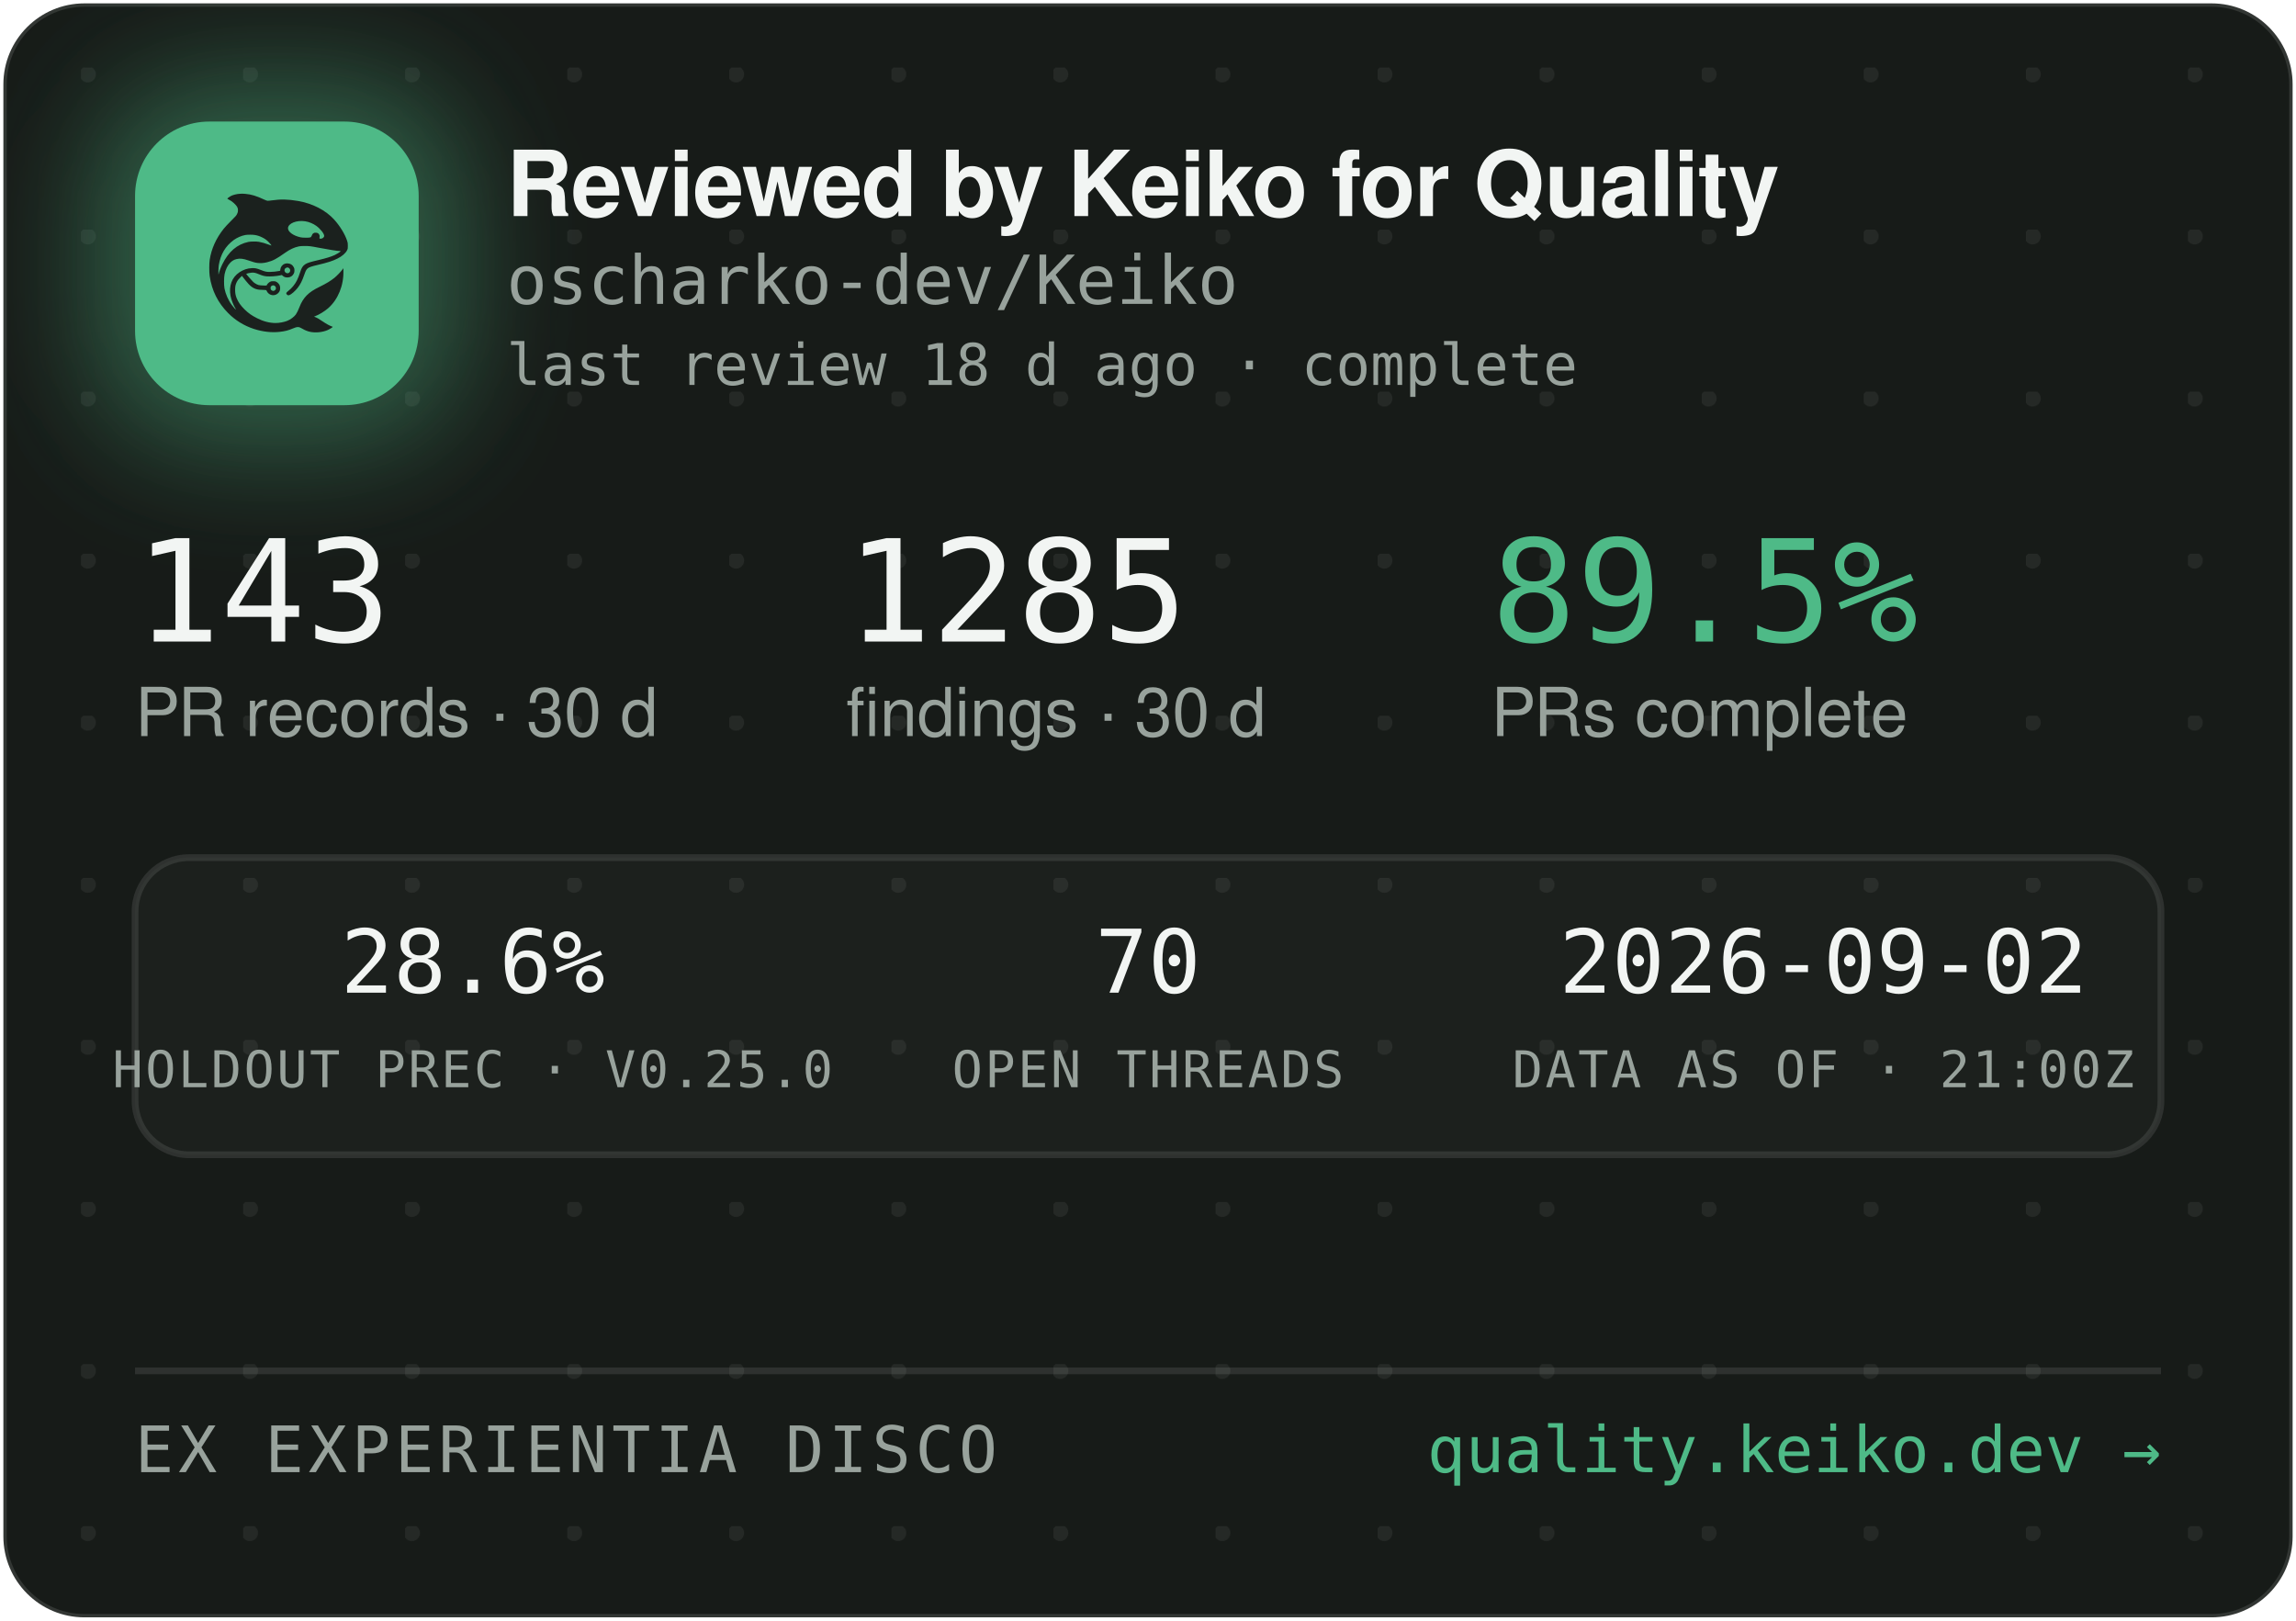
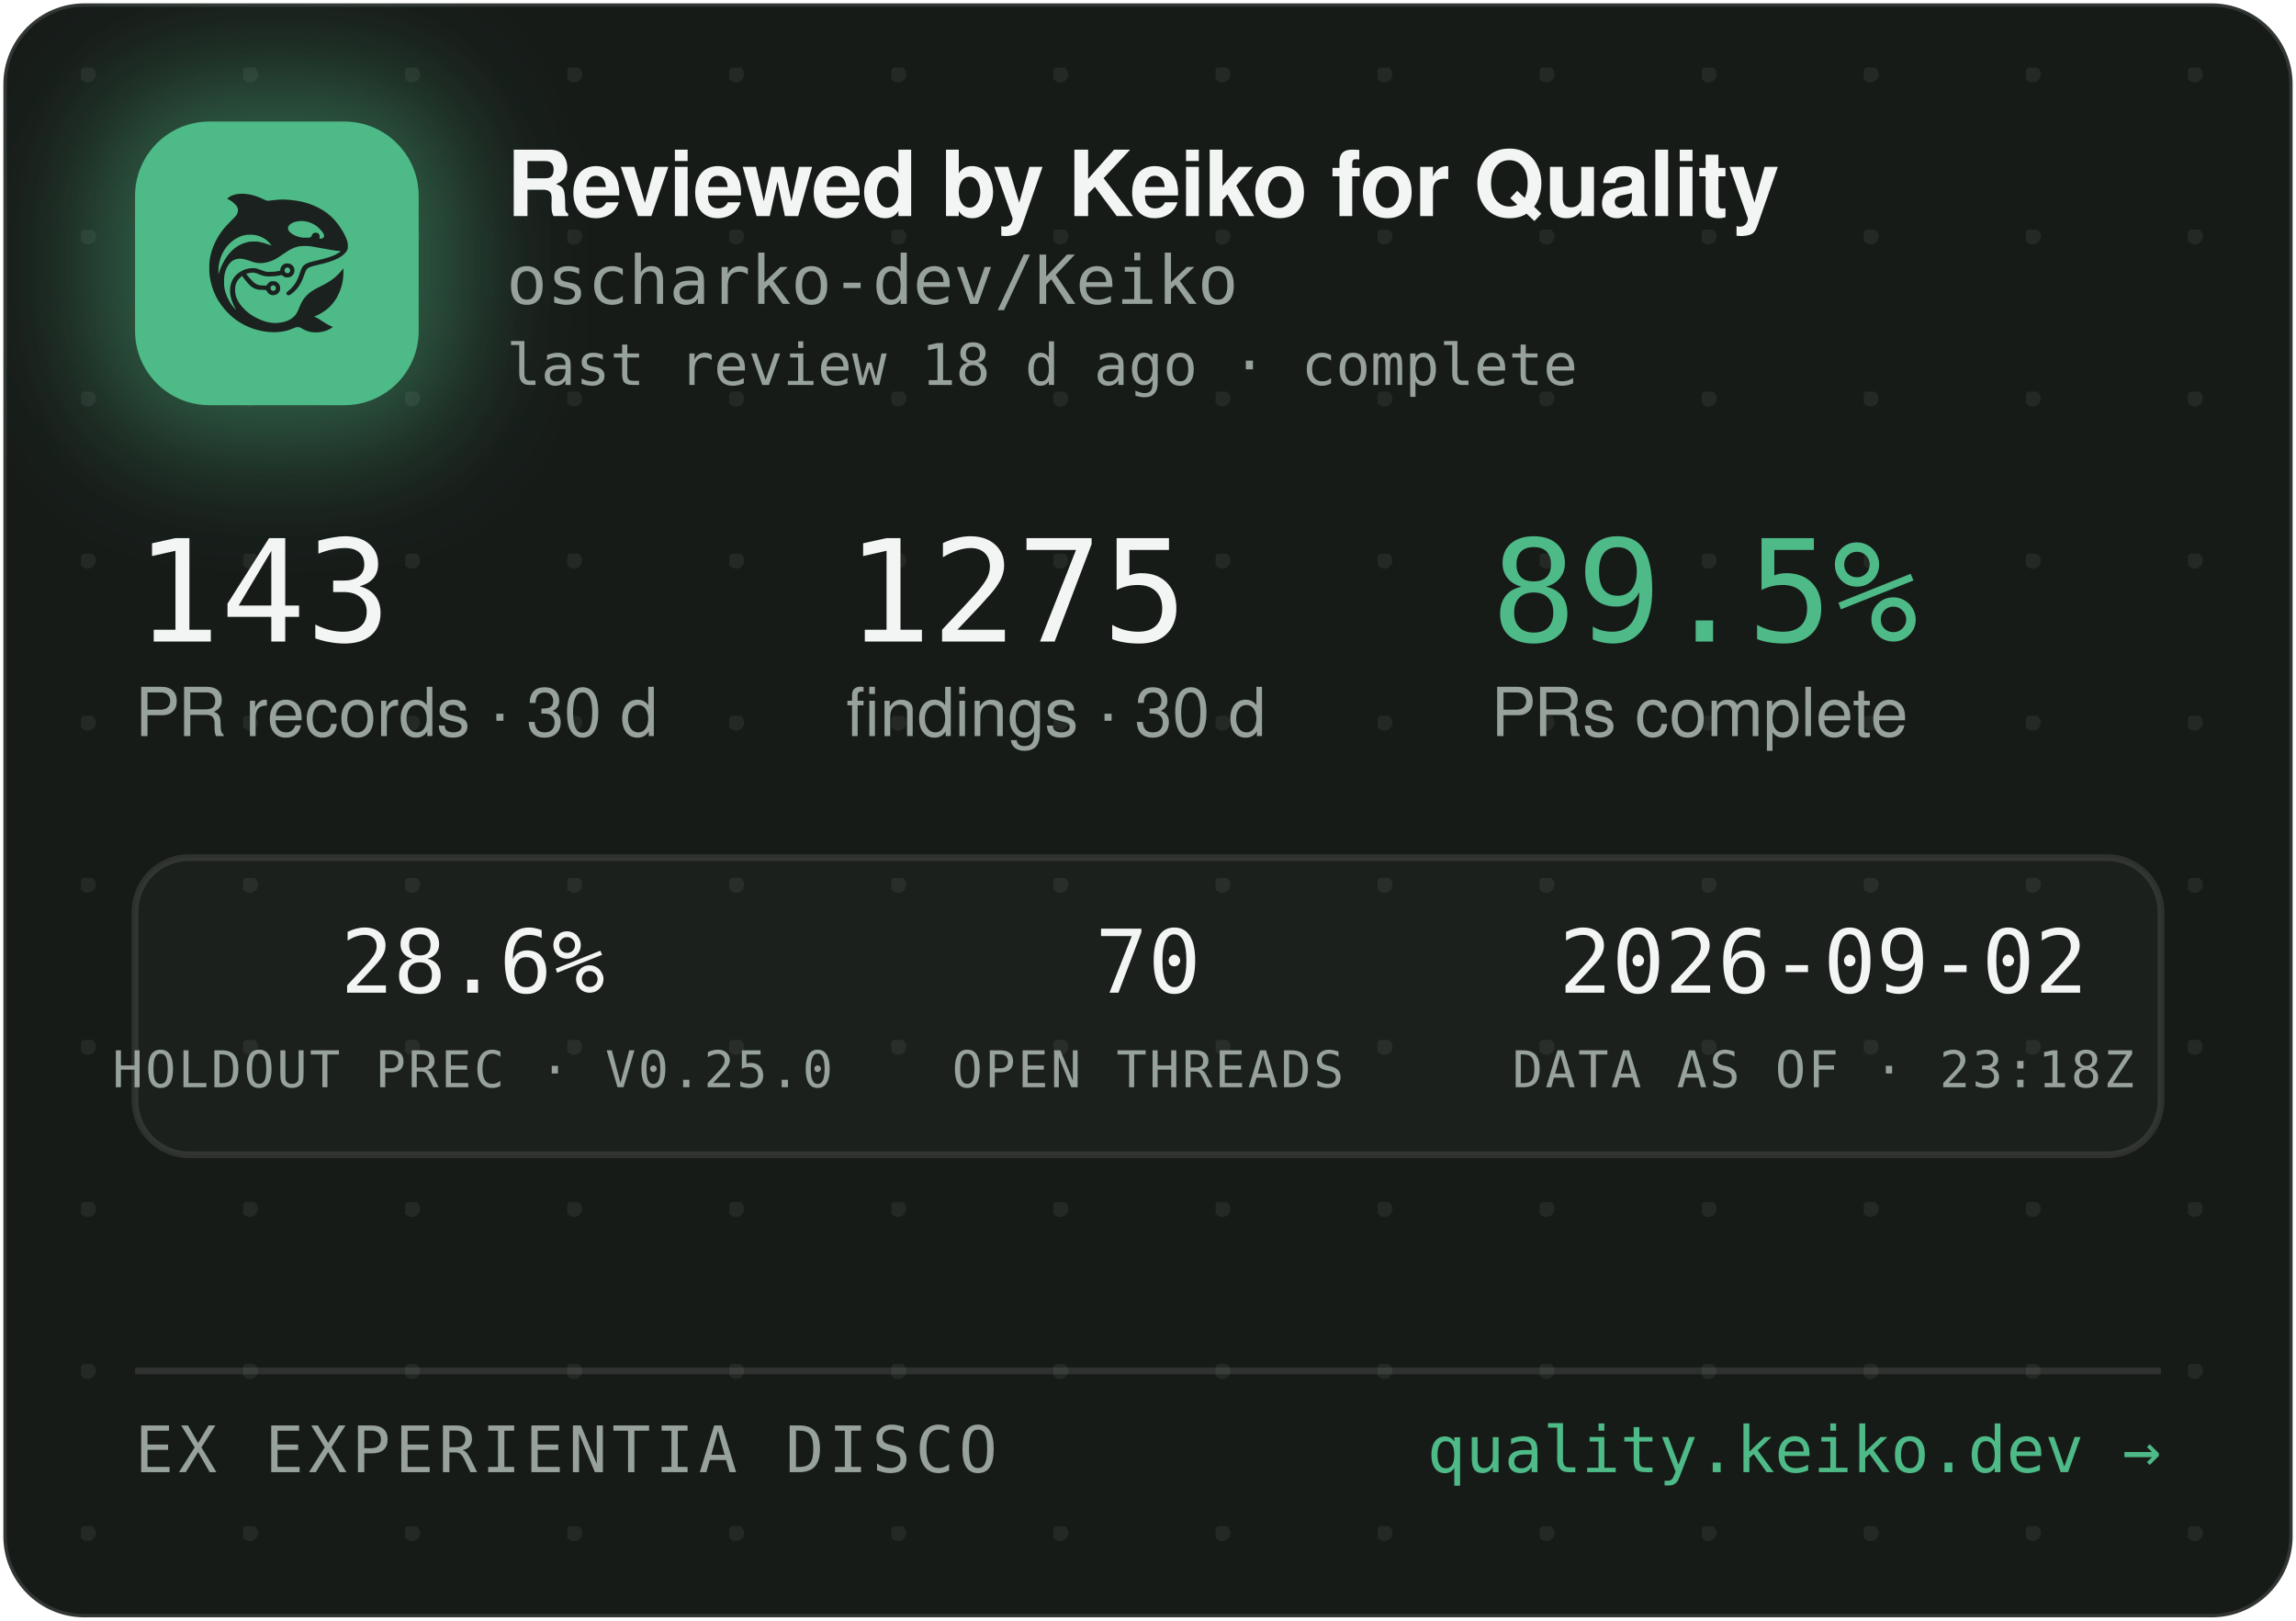
<svg xmlns="http://www.w3.org/2000/svg" width="340" height="240" viewBox="0 0 340 240" role="img" aria-label="Reviewed by Keiko for Quality — oscharko-dev/Keiko">
  <defs>
    <pattern id="dots" width="24" height="24" patternUnits="userSpaceOnUse" x="12" y="10">
      <circle cx="1" cy="1" r="1.2" fill="rgba(233,237,235,0.07)" />
    </pattern>
    <filter id="glow" x="-60%" y="-60%" width="220%" height="220%">
      <feGaussianBlur stdDeviation="9" />
    </filter>
    <clipPath id="card">
      <rect x="0.5" y="0.5" width="339" height="239" rx="12" />
    </clipPath>
  </defs>
  <rect x="0.5" y="0.5" width="339" height="239" rx="12" fill="#171B18" stroke="rgba(255,255,255,0.12)" />
  <rect x="0.5" y="0.5" width="339" height="239" rx="12" fill="url(#dots)" />
  <g clip-path="url(#card)">
    <rect x="14" y="12" width="54" height="54" rx="16" fill="rgba(78,186,135,0.45)" filter="url(#glow)" />
    <rect x="20" y="18" width="42" height="42" rx="11" fill="#4EBA87" />
    <g transform="translate(24,22) scale(0.03320312)">
      <g transform="translate(1024 0) scale(-1 1)">
        <g transform="translate(1024, 1024) scale(-0.1, -0.1)" fill="#1B211E" stroke="none">
          <path d="M3465 8223 c-144 -8 -314 -52 -408 -105 -69 -39 -146 -99 -146 -113 0 -5 30 -24 68 -42 146 -70 323 -229 377 -340 25 -49 29 -70 29 -138 -1 -72 -5 -88 -39 -160 -36 -75 -54 -95 -265 -305 -134 -132 -270 -279 -331 -355 -339 -425 -552 -896 -626 -1390 -25 -165 -25 -549 0 -720 92 -645 368 -1196 826 -1655 322 -324 710 -562 1145 -704 389 -126 793 -172 1155 -130 235 27 377 63 579 149 205 87 268 86 423 -7 102 -62 231 -115 335 -138 247 -56 562 -26 794 74 92 40 244 136 232 146 -4 3 -26 12 -48 19 -86 28 -246 116 -385 211 -162 112 -284 182 -357 207 l-48 17 40 15 c185 70 436 223 595 363 438 386 695 1014 678 1663 l-3 120 -50 -70 c-64 -90 -248 -280 -350 -362 -171 -136 -366 -255 -645 -391 -288 -140 -442 -243 -590 -391 -136 -137 -247 -316 -325 -526 -47 -127 -114 -262 -160 -326 -79 -107 -237 -224 -384 -283 -136 -55 -355 -96 -514 -96 -274 0 -548 71 -832 215 -242 123 -375 216 -553 389 -175 171 -287 332 -361 517 -44 114 -63 216 -63 359 0 152 17 233 74 350 35 70 59 102 136 179 l95 94 21 -29 c55 -75 219 -277 277 -338 171 -183 337 -256 582 -256 56 0 126 -3 155 -7 53 -6 54 -7 76 -57 30 -66 97 -128 172 -156 151 -57 318 11 395 160 33 62 34 193 3 261 -30 64 -88 125 -148 157 -44 23 -63 27 -141 27 -78 0 -97 -4 -140 -27 -58 -30 -131 -105 -141 -142 -6 -25 -8 -26 -93 -26 -47 0 -131 5 -186 10 -87 8 -111 15 -182 51 -45 22 -109 66 -143 96 -59 53 -326 361 -319 367 14 11 179 47 241 52 102 9 177 -7 318 -66 158 -66 243 -89 357 -99 157 -12 413 5 582 40 l93 19 44 -39 c59 -52 135 -75 228 -69 117 8 212 72 262 176 23 47 28 71 28 138 0 70 -4 89 -29 138 -55 110 -145 167 -270 174 -65 3 -91 0 -137 -18 -107 -40 -183 -140 -195 -257 l-6 -52 -51 -11 c-104 -23 -285 -41 -411 -42 -149 -1 -211 12 -402 88 -186 74 -256 88 -403 81 -193 -8 -377 -70 -546 -182 -342 -228 -485 -611 -399 -1064 30 -157 119 -388 209 -541 20 -35 35 -64 33 -66 -8 -8 -111 108 -190 214 -154 206 -278 489 -324 737 -28 154 -25 492 6 635 46 216 133 391 256 514 82 82 161 128 271 156 152 39 300 23 529 -57 217 -76 308 -101 410 -114 137 -17 284 -7 426 30 272 70 414 145 809 425 217 153 399 238 610 283 64 14 129 18 265 18 197 0 269 -9 615 -76 461 -89 843 -149 952 -149 41 0 41 0 23 -20 -28 -31 -169 -119 -254 -158 -167 -77 -388 -145 -716 -222 -399 -93 -508 -128 -608 -194 -102 -68 -160 -160 -217 -346 -35 -115 -102 -286 -149 -378 -85 -168 -227 -341 -377 -458 -105 -82 -115 -107 -69 -162 29 -34 65 -44 109 -29 86 29 261 181 371 322 126 162 201 309 295 581 61 176 90 232 145 283 62 57 163 93 470 165 439 104 640 169 863 278 206 100 368 240 434 375 32 67 33 71 33 198 -1 120 -3 138 -34 229 -98 294 -319 655 -573 936 -381 421 -968 723 -1618 834 -448 76 -767 83 -1169 25 -80 -12 -165 -19 -190 -17 -26 3 -90 26 -146 53 -343 162 -576 233 -842 255 -114 9 -141 10 -248 3z m2926 -1227 c164 -27 346 -102 485 -202 181 -129 354 -348 354 -448 0 -64 -75 -126 -154 -126 -60 0 -63 4 -52 70 8 50 7 65 -9 100 -29 64 -74 93 -151 98 -54 4 -70 1 -107 -21 -42 -25 -61 -52 -91 -129 -25 -64 -55 -73 -246 -73 -121 0 -187 5 -248 18 -318 70 -556 242 -556 402 0 218 388 374 775 311z m-2249 -611 c119 -21 208 -50 321 -106 114 -56 177 -100 266 -184 67 -63 157 -173 148 -181 -2 -3 -61 18 -130 45 -131 52 -298 100 -427 122 -113 20 -367 17 -470 -4 -502 -106 -885 -433 -1160 -992 -70 -142 -160 -379 -160 -424 0 -9 -5 -23 -11 -31 -13 -19 -5 316 10 410 80 482 295 846 661 1117 145 107 350 197 522 228 100 18 326 18 430 0z m1485 -1456 c95 -36 119 -159 42 -223 -78 -66 -209 -1 -209 104 0 60 33 100 99 121 36 10 36 10 68 -2z m-591 -822 c29 -26 37 -42 40 -77 6 -54 -9 -86 -55 -117 -41 -28 -70 -29 -119 -4 -44 22 -62 55 -62 112 0 51 13 75 53 99 50 31 101 26 143 -13z" />
        </g>
      </g>
    </g>
    <text x="75" y="32" font-family="-apple-system,'Segoe UI',Helvetica,Arial,sans-serif" font-size="13.5" font-weight="650" letter-spacing="-0.14" fill="#F2F5F3">Reviewed by Keiko for Quality</text>
    <text x="75" y="45" font-family="'JetBrains Mono',SFMono-Regular,Consolas,Menlo,monospace" font-size="10" fill="#98A29C">oscharko-dev/Keiko</text>
    <text x="75" y="57" font-family="'JetBrains Mono',SFMono-Regular,Consolas,Menlo,monospace" font-size="8.5" fill="#98A29C">last review 18 d ago · complete</text>
    <text x="20" y="95" font-family="'JetBrains Mono',SFMono-Regular,Consolas,Menlo,monospace" font-size="21" fill="#F2F5F3">143</text>
    <text x="20" y="109" font-family="-apple-system,'Segoe UI',Helvetica,Arial,sans-serif" font-size="10" fill="#98A29C">PR records · 30 d</text>
-     <text x="125.3" y="95" font-family="'JetBrains Mono',SFMono-Regular,Consolas,Menlo,monospace" font-size="21" fill="#F2F5F3">1285</text>
+     <text x="125.3" y="95" font-family="'JetBrains Mono',SFMono-Regular,Consolas,Menlo,monospace" font-size="21" fill="#F2F5F3">1275</text>
    <text x="125.3" y="109" font-family="-apple-system,'Segoe UI',Helvetica,Arial,sans-serif" font-size="10" fill="#98A29C">findings · 30 d</text>
    <text x="220.8" y="95" font-family="'JetBrains Mono',SFMono-Regular,Consolas,Menlo,monospace" font-size="21" fill="#4EBA87">89.5%</text>
    <text x="220.8" y="109" font-family="-apple-system,'Segoe UI',Helvetica,Arial,sans-serif" font-size="10" fill="#98A29C">PRs complete</text>
    <rect x="20" y="127" width="300" height="44" rx="8" fill="rgba(255,255,255,0.025)" stroke="rgba(255,255,255,0.1)" />
    <text x="70" y="147" text-anchor="middle" font-family="'JetBrains Mono',SFMono-Regular,Consolas,Menlo,monospace" font-size="13" fill="#F2F5F3">28.6%</text>
    <text x="70" y="161" text-anchor="middle" font-family="'JetBrains Mono',SFMono-Regular,Consolas,Menlo,monospace" font-size="7.5" letter-spacing="0.35" fill="#98A29C">HOLDOUT PREC · V0.25.0</text>
    <text x="170" y="147" text-anchor="middle" font-family="'JetBrains Mono',SFMono-Regular,Consolas,Menlo,monospace" font-size="13" fill="#F2F5F3">70</text>
    <text x="170" y="161" text-anchor="middle" font-family="'JetBrains Mono',SFMono-Regular,Consolas,Menlo,monospace" font-size="7.5" letter-spacing="0.35" fill="#98A29C">OPEN THREADS</text>
    <text x="270" y="147" text-anchor="middle" font-family="'JetBrains Mono',SFMono-Regular,Consolas,Menlo,monospace" font-size="13" fill="#F2F5F3">2026-09-02</text>
-     <text x="270" y="161" text-anchor="middle" font-family="'JetBrains Mono',SFMono-Regular,Consolas,Menlo,monospace" font-size="7.5" letter-spacing="0.35" fill="#98A29C">DATA AS OF · 21:00Z</text>
+     <text x="270" y="161" text-anchor="middle" font-family="'JetBrains Mono',SFMono-Regular,Consolas,Menlo,monospace" font-size="7.5" letter-spacing="0.35" fill="#98A29C">DATA AS OF · 23:18Z</text>
    <line x1="20" y1="203" x2="320" y2="203" stroke="rgba(255,255,255,0.1)" />
    <text x="20" y="218" font-family="'JetBrains Mono',SFMono-Regular,Consolas,Menlo,monospace" font-size="9.5" letter-spacing="0.7" fill="#98A29C">EX EXPERIENTIA DISCO</text>
    <text x="320" y="218" text-anchor="end" font-family="'JetBrains Mono',SFMono-Regular,Consolas,Menlo,monospace" font-size="9.5" fill="#4EBA87">quality.keiko.dev →</text>
  </g>
</svg>
